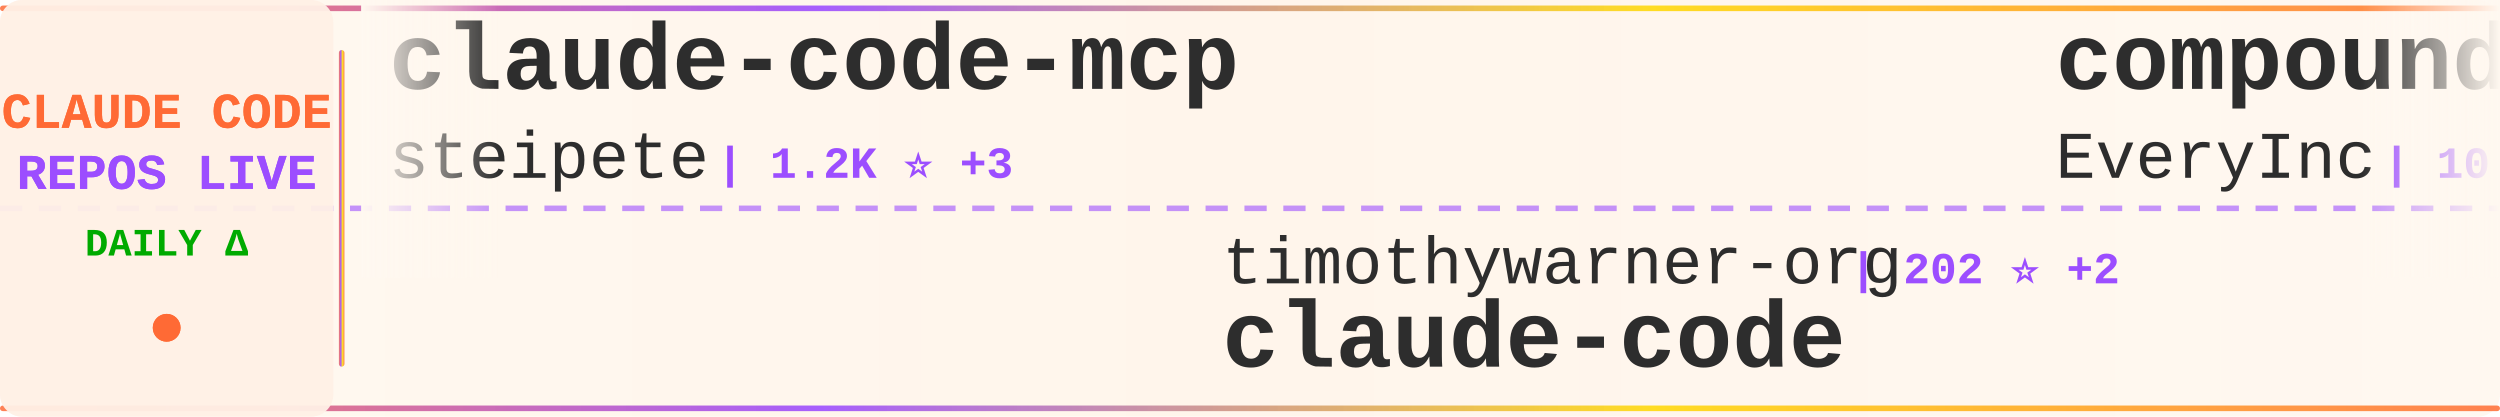
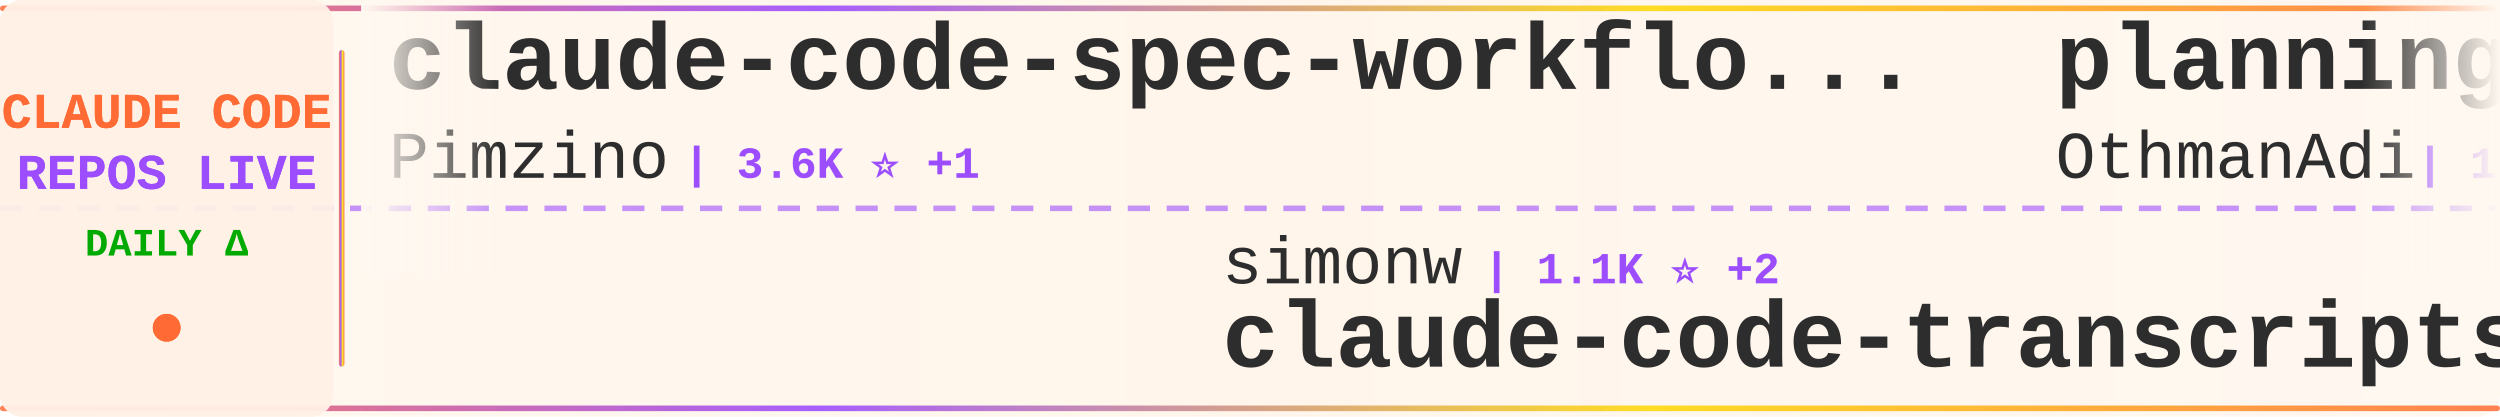
<svg xmlns="http://www.w3.org/2000/svg" width="900" height="150">
  <defs>
    <linearGradient id="tickerBg" x1="0%" y1="0%" x2="100%" y2="0%">
      <stop offset="0%" style="stop-color:#fff8f0;stop-opacity:0.98" />
      <stop offset="50%" style="stop-color:#fff5eb;stop-opacity:1" />
      <stop offset="100%" style="stop-color:#fff8f0;stop-opacity:0.98" />
    </linearGradient>
    <linearGradient id="borderGrad" x1="0%" y1="0%" x2="100%" y2="0%">
      <stop offset="0%" style="stop-color:#FF6B35;stop-opacity:0.85">
        <animate attributeName="stop-opacity" values="0.85;1;0.85" dur="2s" repeatCount="indefinite" />
      </stop>
      <stop offset="33%" style="stop-color:#9C4EFF;stop-opacity:0.9">
        <animate attributeName="stop-opacity" values="0.9;1;0.9" dur="2.2s" repeatCount="indefinite" />
      </stop>
      <stop offset="66%" style="stop-color:#FFD700;stop-opacity:0.85">
        <animate attributeName="stop-opacity" values="0.85;1;0.85" dur="1.8s" repeatCount="indefinite" />
      </stop>
      <stop offset="100%" style="stop-color:#FF6B35;stop-opacity:0.85">
        <animate attributeName="stop-opacity" values="0.85;1;0.85" dur="2s" repeatCount="indefinite" />
      </stop>
    </linearGradient>
    <filter id="textGlow">
      <feGaussianBlur stdDeviation="0.15" result="coloredBlur" />
      <feMerge>
        <feMergeNode in="coloredBlur" />
        <feMergeNode in="SourceGraphic" />
      </feMerge>
    </filter>
    <filter id="metricGlow">
      <feGaussianBlur stdDeviation="0.2" result="coloredBlur" />
      <feMerge>
        <feMergeNode in="coloredBlur" />
        <feMergeNode in="SourceGraphic" />
      </feMerge>
    </filter>
    <linearGradient id="leftFade" x1="0%" y1="0%" x2="100%" y2="0%">
      <stop offset="0%" style="stop-color:#fff8f0;stop-opacity:1" />
      <stop offset="100%" style="stop-color:#fff8f0;stop-opacity:0" />
    </linearGradient>
    <linearGradient id="rightFade" x1="0%" y1="0%" x2="100%" y2="0%">
      <stop offset="0%" style="stop-color:#fff8f0;stop-opacity:0" />
      <stop offset="100%" style="stop-color:#fff8f0;stop-opacity:1" />
    </linearGradient>
  </defs>
  <rect width="900" height="150" fill="url(#tickerBg)" rx="8" />
  <rect x="0" y="2" width="900" height="2" fill="url(#borderGrad)" rx="1" />
  <rect x="0" y="146" width="900" height="2" fill="url(#borderGrad)" rx="1" />
  <line x1="0" y1="75" x2="900" y2="75" stroke="#9C4EFF" stroke-width="2" stroke-dasharray="8 6" opacity="0.6" />
  <rect x="0" y="0" width="120" height="150" fill="#fff0e6" opacity="0.95" rx="8" />
  <text x="60" y="46" font-family="'Courier New', monospace" font-size="18" font-weight="bold" fill="#FF6B35" text-anchor="middle" filter="url(#textGlow)">
    CLAUDE CODE
  </text>
  <text x="60" y="68" font-family="'Courier New', monospace" font-size="18" font-weight="bold" fill="#9C4EFF" text-anchor="middle" filter="url(#textGlow)">
    REPOS LIVE
  </text>
  <text x="60" y="92" font-family="'Courier New', monospace" font-size="14" font-weight="bold" fill="#00aa00" text-anchor="middle">
    DAILY Δ
  </text>
  <circle cx="60" cy="118" r="5" fill="#FF6B35" filter="url(#metricGlow)">
    <animate attributeName="r" values="4;6;4" dur="1.5s" repeatCount="indefinite" />
    <animate attributeName="opacity" values="0.6;1;0.6" dur="1.5s" repeatCount="indefinite" />
  </circle>
  <rect x="122" y="18" width="2" height="114" fill="url(#borderGrad)" rx="1" />
  <clipPath id="tickerClip">
    <rect x="130" y="0" width="770" height="150" />
  </clipPath>
  <g clip-path="url(#tickerClip)">
    <g id="tickerItems">
      <animateTransform attributeName="transform" attributeType="XML" type="translate" from="0 0" to="-3000 0" dur="54s" repeatCount="indefinite" />
      <g transform="translate(0, 0)">
-         <text x="140" y="32" font-family="'Courier New', monospace" font-size="34" font-weight="bold" fill="#2d2d2d">claude-code-mcp</text>
-         <text x="140" y="64" font-family="'Courier New', monospace" font-size="24" font-weight="normal" fill="#2d2d2d" opacity="1.0">steipete</text>
-         <text x="258" y="64" font-family="'Courier New', monospace" font-size="16" font-weight="bold" fill="#9C4EFF"> | 1.2K ⭐ +3</text>
+         <text x="140" y="32" font-family="'Courier New', monospace" font-size="34" font-weight="bold" fill="#2d2d2d">claude-code-spec-workflo...</text>
+         <text x="140" y="64" font-family="'Courier New', monospace" font-size="24" font-weight="normal" fill="#2d2d2d" opacity="1.0">Pimzino</text>
+         <text x="246" y="64" font-family="'Courier New', monospace" font-size="16" font-weight="bold" fill="#9C4EFF"> | 3.6K ⭐ +1</text>
      </g>
      <g transform="translate(300, 0)">
-         <text x="140" y="102" font-family="'Courier New', monospace" font-size="24" font-weight="normal" fill="#2d2d2d" opacity="1.0">timothywarner-org</text>
-         <text x="366" y="102" font-family="'Courier New', monospace" font-size="16" font-weight="bold" fill="#9C4EFF"> | 202 ⭐ +2</text>
-         <text x="140" y="132" font-family="'Courier New', monospace" font-size="34" font-weight="bold" fill="#2d2d2d">claude-code</text>
+         <text x="140" y="102" font-family="'Courier New', monospace" font-size="24" font-weight="normal" fill="#2d2d2d" opacity="1.0">simonw</text>
+         <text x="234" y="102" font-family="'Courier New', monospace" font-size="16" font-weight="bold" fill="#9C4EFF"> | 1.1K ⭐ +2</text>
+         <text x="140" y="132" font-family="'Courier New', monospace" font-size="34" font-weight="bold" fill="#2d2d2d">claude-code-transcripts</text>
      </g>
      <g transform="translate(600, 0)">
-         <text x="140" y="32" font-family="'Courier New', monospace" font-size="34" font-weight="bold" fill="#2d2d2d">compound-engineering-plu...</text>
-         <text x="140" y="64" font-family="'Courier New', monospace" font-size="24" font-weight="normal" fill="#2d2d2d" opacity="1.0">EveryInc</text>
-         <text x="258" y="64" font-family="'Courier New', monospace" font-size="16" font-weight="bold" fill="#9C4EFF"> | 10.7K ⭐ +79</text>
+         <text x="140" y="32" font-family="'Courier New', monospace" font-size="34" font-weight="bold" fill="#2d2d2d">planning-with-files</text>
+         <text x="140" y="64" font-family="'Courier New', monospace" font-size="24" font-weight="normal" fill="#2d2d2d" opacity="1.0">OthmanAdi</text>
+         <text x="270" y="64" font-family="'Courier New', monospace" font-size="16" font-weight="bold" fill="#9C4EFF"> | 16.7K ⭐ +78</text>
      </g>
      <g transform="translate(900, 0)">
-         <text x="140" y="102" font-family="'Courier New', monospace" font-size="24" font-weight="normal" fill="#2d2d2d" opacity="1.0">d-kimuson</text>
-         <text x="270" y="102" font-family="'Courier New', monospace" font-size="16" font-weight="bold" fill="#9C4EFF"> | 984 ⭐</text>
-         <text x="140" y="132" font-family="'Courier New', monospace" font-size="34" font-weight="bold" fill="#2d2d2d">claude-code-viewer</text>
+         <text x="140" y="102" font-family="'Courier New', monospace" font-size="24" font-weight="normal" fill="#2d2d2d" opacity="1.0">feiskyer</text>
+         <text x="258" y="102" font-family="'Courier New', monospace" font-size="16" font-weight="bold" fill="#9C4EFF"> | 1.3K ⭐ +10</text>
+         <text x="140" y="132" font-family="'Courier New', monospace" font-size="34" font-weight="bold" fill="#2d2d2d">claude-code-settings</text>
      </g>
      <g transform="translate(1200, 0)">
-         <text x="140" y="32" font-family="'Courier New', monospace" font-size="34" font-weight="bold" fill="#2d2d2d">Claude-Code-Remote</text>
-         <text x="140" y="64" font-family="'Courier New', monospace" font-size="24" font-weight="normal" fill="#2d2d2d" opacity="1.0">JessyTsui</text>
-         <text x="270" y="64" font-family="'Courier New', monospace" font-size="16" font-weight="bold" fill="#9C4EFF"> | 1.2K ⭐ +1</text>
+         <text x="140" y="32" font-family="'Courier New', monospace" font-size="34" font-weight="bold" fill="#2d2d2d">claude-task-master</text>
+         <text x="140" y="64" font-family="'Courier New', monospace" font-size="24" font-weight="normal" fill="#2d2d2d" opacity="1.0">eyaltoledano</text>
+         <text x="306" y="64" font-family="'Courier New', monospace" font-size="16" font-weight="bold" fill="#9C4EFF"> | 26.0K ⭐ +27</text>
      </g>
      <g transform="translate(1500, 0)">
-         <text x="140" y="102" font-family="'Courier New', monospace" font-size="24" font-weight="normal" fill="#2d2d2d" opacity="1.0">ccplugins</text>
-         <text x="270" y="102" font-family="'Courier New', monospace" font-size="16" font-weight="bold" fill="#9C4EFF"> | 640 ⭐ +5</text>
-         <text x="140" y="132" font-family="'Courier New', monospace" font-size="34" font-weight="bold" fill="#2d2d2d">awesome-claude-code-plug...</text>
+         <text x="140" y="102" font-family="'Courier New', monospace" font-size="24" font-weight="normal" fill="#2d2d2d" opacity="1.0">anthropics</text>
+         <text x="282" y="102" font-family="'Courier New', monospace" font-size="16" font-weight="bold" fill="#9C4EFF"> | 13.7K ⭐ +667</text>
+         <text x="140" y="132" font-family="'Courier New', monospace" font-size="34" font-weight="bold" fill="#2d2d2d">claude-plugins-official</text>
      </g>
      <g transform="translate(1800, 0)">
+         <text x="140" y="32" font-family="'Courier New', monospace" font-size="34" font-weight="bold" fill="#2d2d2d">claude-code-source-code-...</text>
+         <text x="140" y="64" font-family="'Courier New', monospace" font-size="24" font-weight="normal" fill="#2d2d2d" opacity="1.0">ghuntley</text>
+         <text x="258" y="64" font-family="'Courier New', monospace" font-size="16" font-weight="bold" fill="#9C4EFF"> | 867 ⭐ +3</text>
+       </g>
+       <g transform="translate(2100, 0)">
+         <text x="140" y="102" font-family="'Courier New', monospace" font-size="24" font-weight="normal" fill="#2d2d2d" opacity="1.0">shanraisshan</text>
+         <text x="306" y="102" font-family="'Courier New', monospace" font-size="16" font-weight="bold" fill="#9C4EFF"> | 19.6K ⭐ +495</text>
+         <text x="140" y="132" font-family="'Courier New', monospace" font-size="34" font-weight="bold" fill="#2d2d2d">claude-code-best-practic...</text>
+       </g>
+       <g transform="translate(2400, 0)">
+         <text x="140" y="32" font-family="'Courier New', monospace" font-size="34" font-weight="bold" fill="#2d2d2d">claude-code-guide</text>
+         <text x="140" y="64" font-family="'Courier New', monospace" font-size="24" font-weight="normal" fill="#2d2d2d" opacity="1.0">zebbern</text>
+         <text x="246" y="64" font-family="'Courier New', monospace" font-size="16" font-weight="bold" fill="#9C4EFF"> | 3.7K ⭐ +7</text>
+       </g>
+       <g transform="translate(2700, 0)">
+         <text x="140" y="102" font-family="'Courier New', monospace" font-size="24" font-weight="normal" fill="#2d2d2d" opacity="1.0">https-deeplearning-ai</text>
+         <text x="414" y="102" font-family="'Courier New', monospace" font-size="16" font-weight="bold" fill="#9C4EFF"> | 455 ⭐</text>
+         <text x="140" y="132" font-family="'Courier New', monospace" font-size="34" font-weight="bold" fill="#2d2d2d">sc-claude-code-files</text>
+       </g>
+       <g transform="translate(3000, 0)">
+         <text x="140" y="32" font-family="'Courier New', monospace" font-size="34" font-weight="bold" fill="#2d2d2d">claude-code-spec-workflo...</text>
+         <text x="140" y="64" font-family="'Courier New', monospace" font-size="24" font-weight="normal" fill="#2d2d2d" opacity="1.0">Pimzino</text>
+         <text x="246" y="64" font-family="'Courier New', monospace" font-size="16" font-weight="bold" fill="#9C4EFF"> | 3.6K ⭐ +1</text>
+       </g>
+       <g transform="translate(3300, 0)">
+         <text x="140" y="102" font-family="'Courier New', monospace" font-size="24" font-weight="normal" fill="#2d2d2d" opacity="1.0">simonw</text>
+         <text x="234" y="102" font-family="'Courier New', monospace" font-size="16" font-weight="bold" fill="#9C4EFF"> | 1.1K ⭐ +2</text>
+         <text x="140" y="132" font-family="'Courier New', monospace" font-size="34" font-weight="bold" fill="#2d2d2d">claude-code-transcripts</text>
+       </g>
+       <g transform="translate(3600, 0)">
        <text x="140" y="32" font-family="'Courier New', monospace" font-size="34" font-weight="bold" fill="#2d2d2d">planning-with-files</text>
        <text x="140" y="64" font-family="'Courier New', monospace" font-size="24" font-weight="normal" fill="#2d2d2d" opacity="1.0">OthmanAdi</text>
-         <text x="270" y="64" font-family="'Courier New', monospace" font-size="16" font-weight="bold" fill="#9C4EFF"> | 16.7K ⭐ +91</text>
-       </g>
-       <g transform="translate(2100, 0)">
-         <text x="140" y="102" font-family="'Courier New', monospace" font-size="24" font-weight="normal" fill="#2d2d2d" opacity="1.0">lst97</text>
-         <text x="222" y="102" font-family="'Courier New', monospace" font-size="16" font-weight="bold" fill="#9C4EFF"> | 1.5K ⭐ +2</text>
-         <text x="140" y="132" font-family="'Courier New', monospace" font-size="34" font-weight="bold" fill="#2d2d2d">claude-code-sub-agents</text>
-       </g>
-       <g transform="translate(2400, 0)">
-         <text x="140" y="32" font-family="'Courier New', monospace" font-size="34" font-weight="bold" fill="#2d2d2d">claude-code-action</text>
-         <text x="140" y="64" font-family="'Courier New', monospace" font-size="24" font-weight="normal" fill="#2d2d2d" opacity="1.0">anthropics</text>
-         <text x="282" y="64" font-family="'Courier New', monospace" font-size="16" font-weight="bold" fill="#9C4EFF"> | 6.4K ⭐ +26</text>
-       </g>
-       <g transform="translate(2700, 0)">
-         <text x="140" y="102" font-family="'Courier New', monospace" font-size="24" font-weight="normal" fill="#2d2d2d" opacity="1.0">andrepimenta</text>
-         <text x="306" y="102" font-family="'Courier New', monospace" font-size="16" font-weight="bold" fill="#9C4EFF"> | 1.0K ⭐ +2</text>
-         <text x="140" y="132" font-family="'Courier New', monospace" font-size="34" font-weight="bold" fill="#2d2d2d">claude-code-chat</text>
-       </g>
-       <g transform="translate(3000, 0)">
-         <text x="140" y="32" font-family="'Courier New', monospace" font-size="34" font-weight="bold" fill="#2d2d2d">claude-code-mcp</text>
-         <text x="140" y="64" font-family="'Courier New', monospace" font-size="24" font-weight="normal" fill="#2d2d2d" opacity="1.0">steipete</text>
-         <text x="258" y="64" font-family="'Courier New', monospace" font-size="16" font-weight="bold" fill="#9C4EFF"> | 1.2K ⭐ +3</text>
-       </g>
-       <g transform="translate(3300, 0)">
-         <text x="140" y="102" font-family="'Courier New', monospace" font-size="24" font-weight="normal" fill="#2d2d2d" opacity="1.0">timothywarner-org</text>
-         <text x="366" y="102" font-family="'Courier New', monospace" font-size="16" font-weight="bold" fill="#9C4EFF"> | 202 ⭐ +2</text>
-         <text x="140" y="132" font-family="'Courier New', monospace" font-size="34" font-weight="bold" fill="#2d2d2d">claude-code</text>
-       </g>
-       <g transform="translate(3600, 0)">
-         <text x="140" y="32" font-family="'Courier New', monospace" font-size="34" font-weight="bold" fill="#2d2d2d">compound-engineering-plu...</text>
-         <text x="140" y="64" font-family="'Courier New', monospace" font-size="24" font-weight="normal" fill="#2d2d2d" opacity="1.0">EveryInc</text>
-         <text x="258" y="64" font-family="'Courier New', monospace" font-size="16" font-weight="bold" fill="#9C4EFF"> | 10.7K ⭐ +79</text>
+         <text x="270" y="64" font-family="'Courier New', monospace" font-size="16" font-weight="bold" fill="#9C4EFF"> | 16.7K ⭐ +78</text>
      </g>
      <g transform="translate(3900, 0)">
-         <text x="140" y="102" font-family="'Courier New', monospace" font-size="24" font-weight="normal" fill="#2d2d2d" opacity="1.0">d-kimuson</text>
-         <text x="270" y="102" font-family="'Courier New', monospace" font-size="16" font-weight="bold" fill="#9C4EFF"> | 984 ⭐</text>
-         <text x="140" y="132" font-family="'Courier New', monospace" font-size="34" font-weight="bold" fill="#2d2d2d">claude-code-viewer</text>
+         <text x="140" y="102" font-family="'Courier New', monospace" font-size="24" font-weight="normal" fill="#2d2d2d" opacity="1.0">feiskyer</text>
+         <text x="258" y="102" font-family="'Courier New', monospace" font-size="16" font-weight="bold" fill="#9C4EFF"> | 1.3K ⭐ +10</text>
+         <text x="140" y="132" font-family="'Courier New', monospace" font-size="34" font-weight="bold" fill="#2d2d2d">claude-code-settings</text>
      </g>
    </g>
  </g>
  <rect x="130" y="0" width="50" height="100" fill="url(#leftFade)" />
  <rect x="850" y="0" width="50" height="100" fill="url(#rightFade)" />
</svg>
